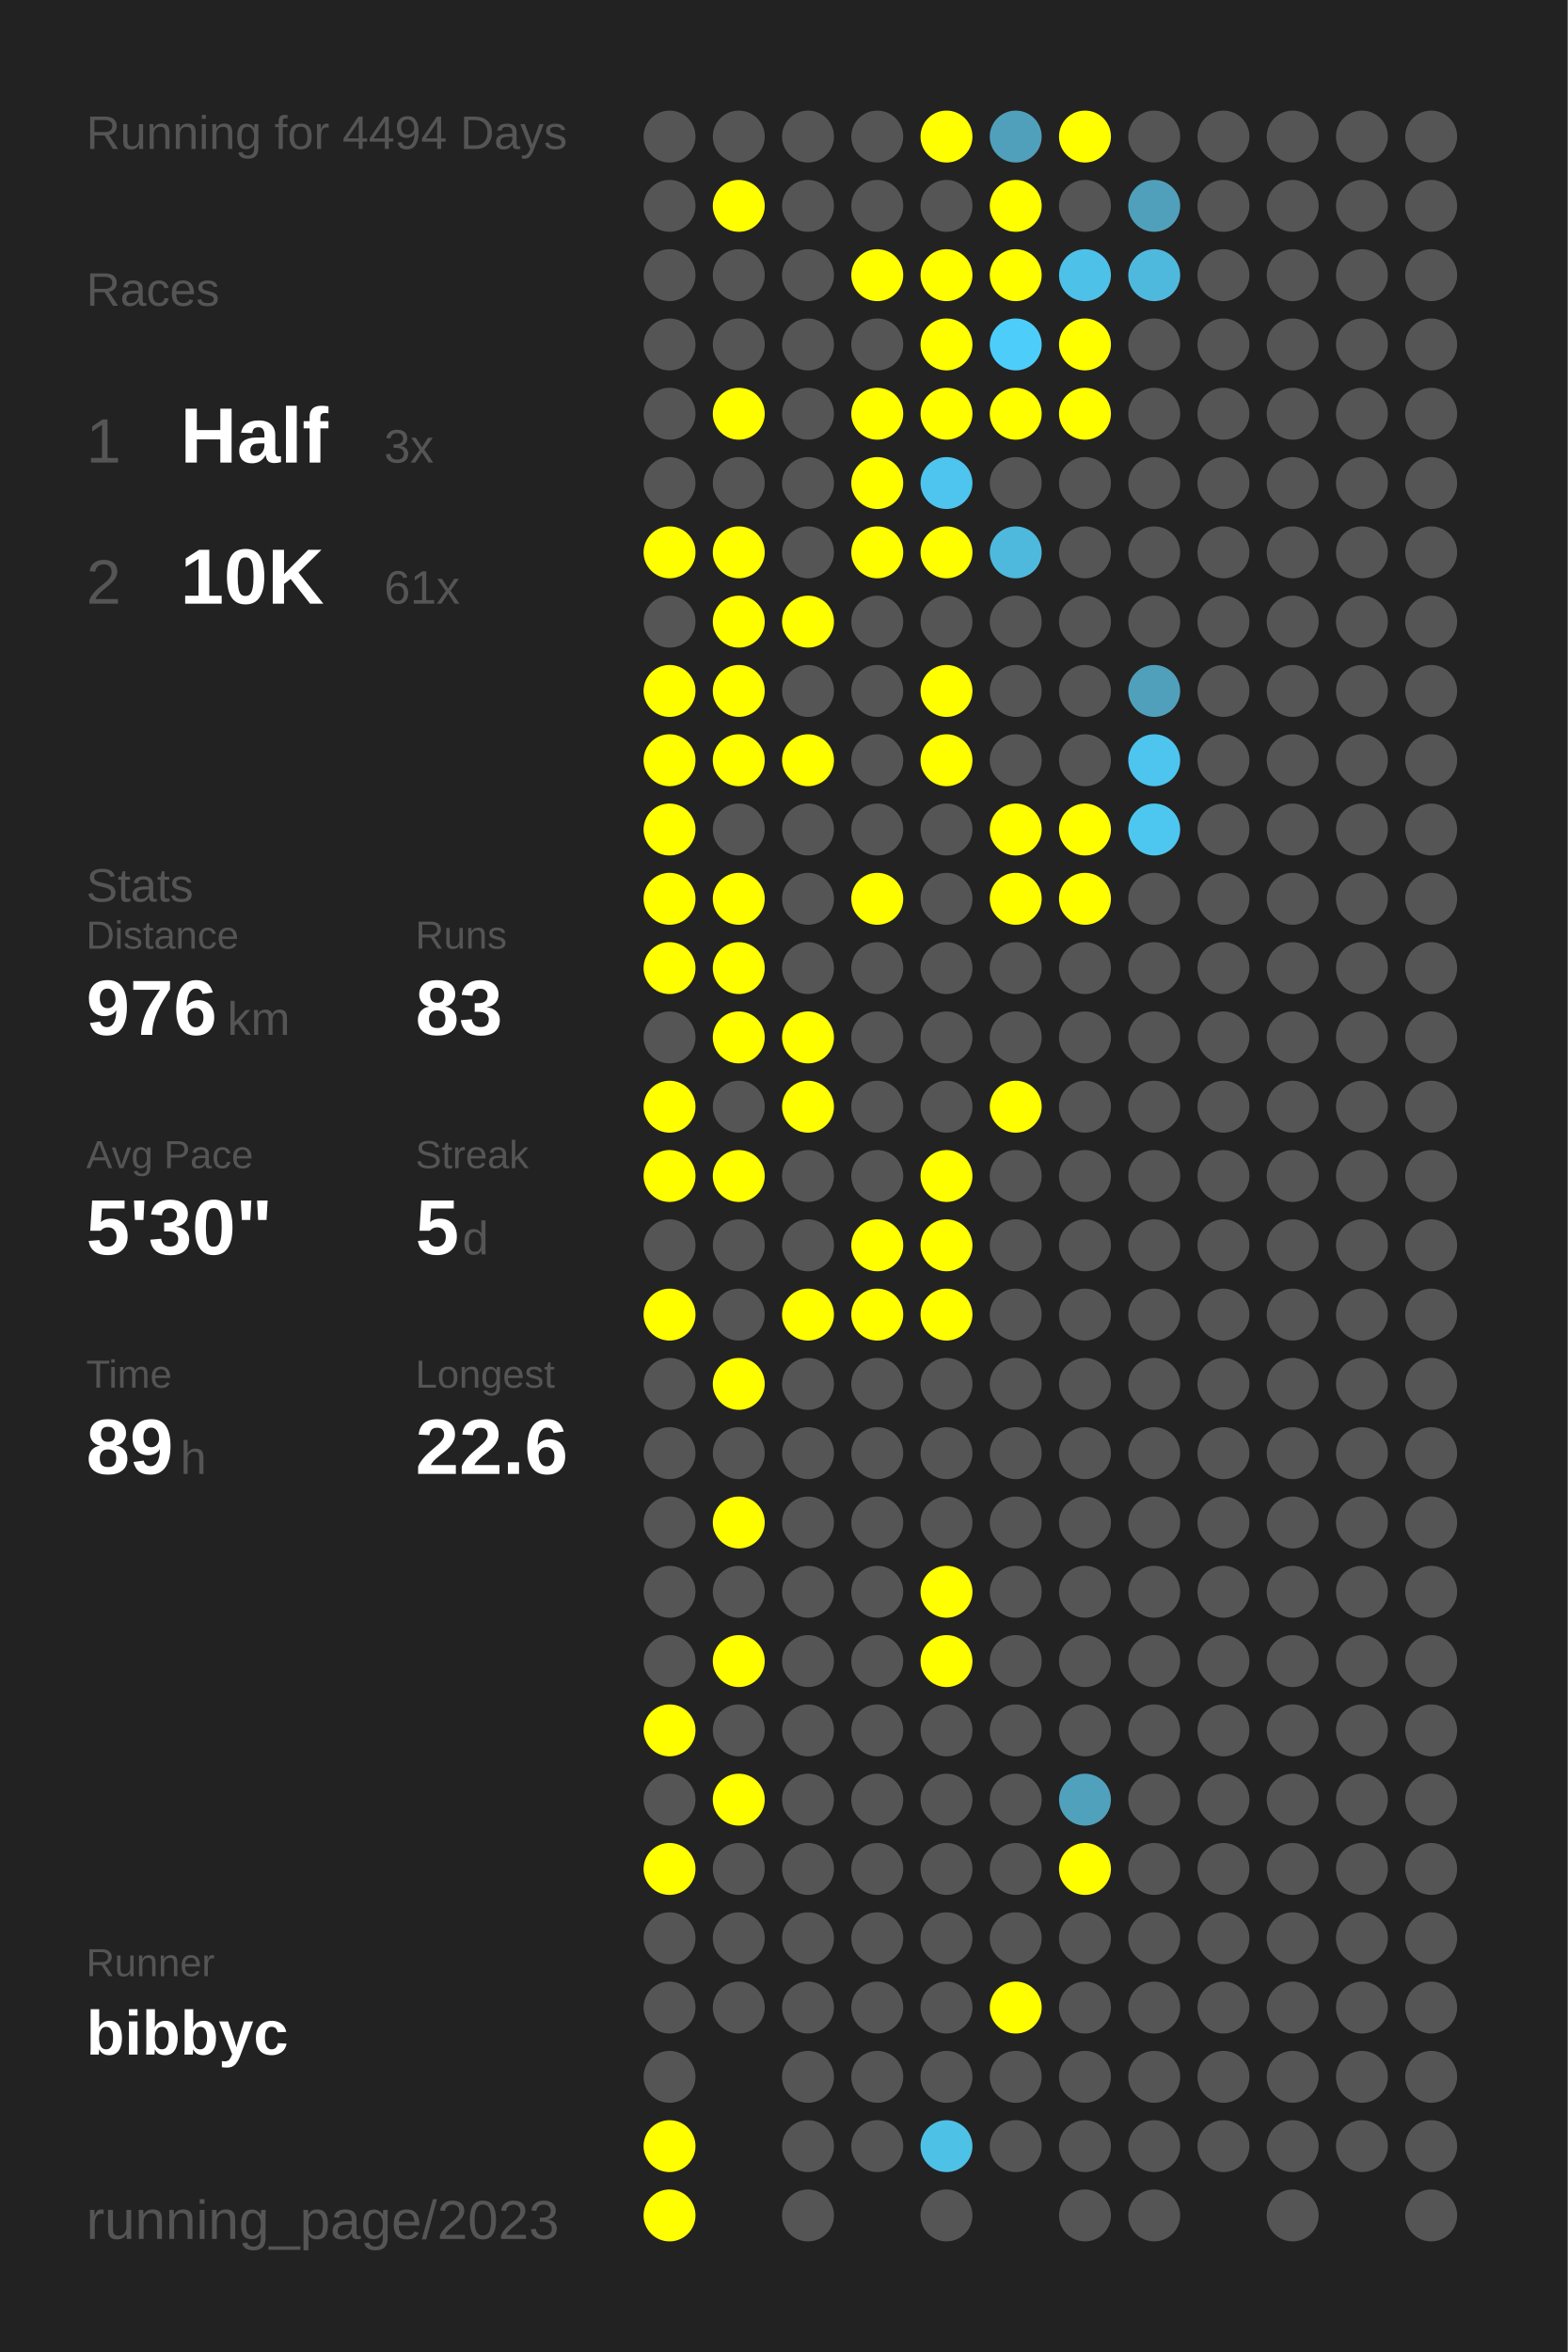
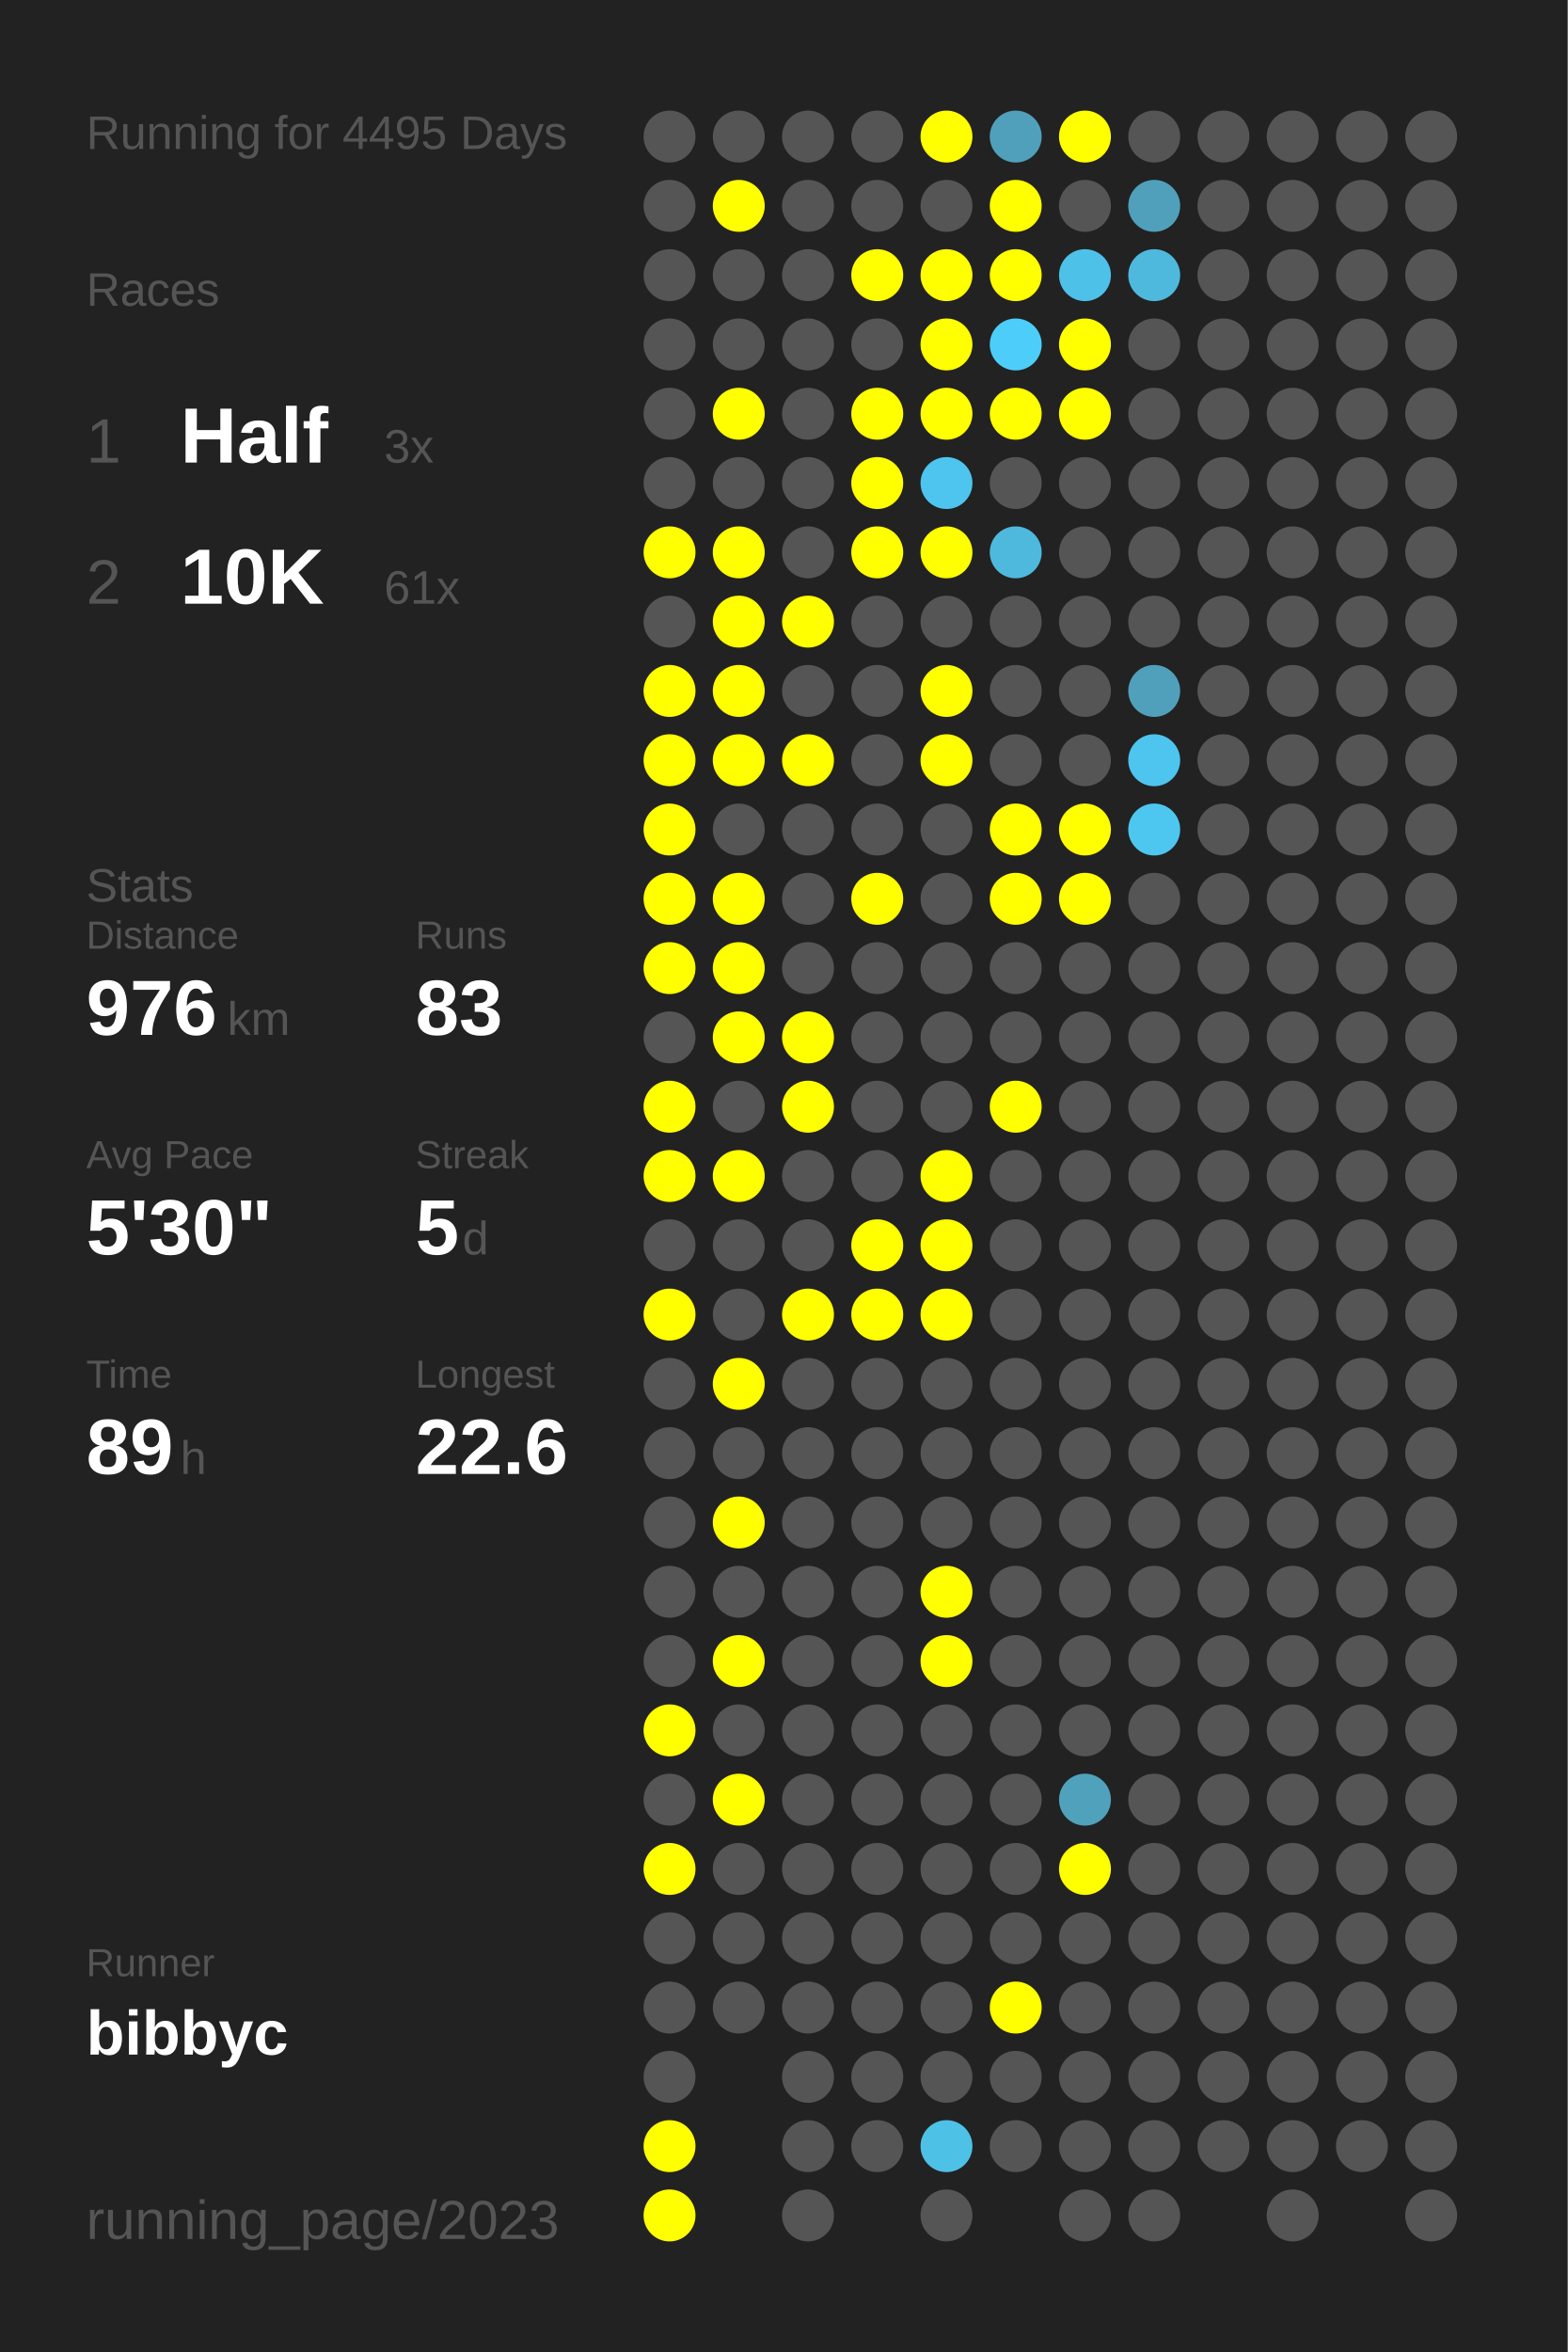
<svg xmlns="http://www.w3.org/2000/svg" baseProfile="full" height="300mm" version="1.1" viewBox="0,0,200,300" width="200mm">
  <defs />
  <rect fill="#222222" height="300" width="200" x="0" y="0" />
-   <text fill="#555555" style="font-size:6px; font-family:Arial;" x="11" y="19">Running for 4494 Days</text>
+   <text fill="#555555" style="font-size:6px; font-family:Arial;" x="11" y="19">Running for 4495 Days</text>
  <text fill="#555555" style="font-size:6px; font-family:Arial;" x="11" y="39">Races</text>
  <text fill="#555555" style="font-size:8px; font-family:Arial;" x="11" y="59">1</text>
  <text fill="#FFFFFF" style="font-size:10px; font-family:Arial; font-weight:bold;" x="23" y="59">Half</text>
  <text fill="#555555" style="font-size:6px; font-family:Arial;" x="49" y="59">3x</text>
  <text fill="#555555" style="font-size:8px; font-family:Arial;" x="11" y="77">2</text>
  <text fill="#FFFFFF" style="font-size:10px; font-family:Arial; font-weight:bold;" x="23" y="77">10K</text>
  <text fill="#555555" style="font-size:6px; font-family:Arial;" x="49" y="77">61x</text>
  <text fill="#555555" style="font-size:6px; font-family:Arial;" x="11" y="115">Stats</text>
  <text fill="#555555" style="font-size:5px; font-family:Arial;" x="11" y="121">Distance</text>
  <text fill="#FFFFFF" style="font-size:10px; font-family:Arial; font-weight:bold;" x="11" y="132">976</text>
  <text fill="#555555" style="font-size:6px; font-family:Arial;" x="29" y="132">km</text>
  <text fill="#555555" style="font-size:5px; font-family:Arial;" x="53" y="121">Runs</text>
  <text fill="#FFFFFF" style="font-size:10px; font-family:Arial; font-weight:bold;" x="53" y="132">83</text>
  <text fill="#555555" style="font-size:5px; font-family:Arial;" x="11" y="149">Avg Pace</text>
  <text fill="#FFFFFF" style="font-size:10px; font-family:Arial; font-weight:bold;" x="11" y="160">5'30"</text>
  <text fill="#555555" style="font-size:5px; font-family:Arial;" x="53" y="149">Streak</text>
  <text fill="#FFFFFF" style="font-size:10px; font-family:Arial; font-weight:bold;" x="53" y="160">5</text>
  <text fill="#555555" style="font-size:6px; font-family:Arial;" x="59" y="160">d</text>
  <text fill="#555555" style="font-size:5px; font-family:Arial;" x="11" y="177">Time</text>
  <text fill="#FFFFFF" style="font-size:10px; font-family:Arial; font-weight:bold;" x="11" y="188">89</text>
  <text fill="#555555" style="font-size:6px; font-family:Arial;" x="23" y="188">h</text>
  <text fill="#555555" style="font-size:5px; font-family:Arial;" x="53" y="177">Longest</text>
  <text fill="#FFFFFF" style="font-size:10px; font-family:Arial; font-weight:bold;" x="53" y="188">22.6</text>
  <text fill="#555555" style="font-size:5px; font-family:Arial;" x="11" y="252.065">Runner</text>
  <text fill="#FFFFFF" style="font-size:8px; font-family:Arial; font-weight:bold;" x="11" y="262.065">bibbyc</text>
  <text fill="#555555" style="font-size:7px; font-family:Arial;" x="11" y="285.581">running_page/2023</text>
  <circle cx="85.417" cy="17.419" fill="#555555" r="3.312" />
  <circle cx="85.417" cy="26.258" fill="#555555" r="3.312" />
  <circle cx="85.417" cy="35.097" fill="#555555" r="3.312" />
  <circle cx="85.417" cy="43.935" fill="#555555" r="3.312" />
  <circle cx="85.417" cy="52.774" fill="#555555" r="3.312" />
  <circle cx="85.417" cy="61.613" fill="#555555" r="3.312" />
  <circle cx="85.417" cy="70.452" fill="#FFFF00" r="3.312" />
  <circle cx="85.417" cy="79.29" fill="#555555" r="3.312" />
  <circle cx="85.417" cy="88.129" fill="#FFFF00" r="3.312" />
  <circle cx="85.417" cy="96.968" fill="#FFFF00" r="3.312" />
  <circle cx="85.417" cy="105.806" fill="#FFFF00" r="3.312" />
  <circle cx="85.417" cy="114.645" fill="#FFFF00" r="3.312" />
  <circle cx="85.417" cy="123.484" fill="#FFFF00" r="3.312" />
  <circle cx="85.417" cy="132.323" fill="#555555" r="3.312" />
  <circle cx="85.417" cy="141.161" fill="#FFFF00" r="3.312" />
  <circle cx="85.417" cy="150" fill="#FFFF00" r="3.312" />
  <circle cx="85.417" cy="158.839" fill="#555555" r="3.312" />
  <circle cx="85.417" cy="167.677" fill="#FFFF00" r="3.312" />
  <circle cx="85.417" cy="176.516" fill="#555555" r="3.312" />
  <circle cx="85.417" cy="185.355" fill="#555555" r="3.312" />
  <circle cx="85.417" cy="194.194" fill="#555555" r="3.312" />
  <circle cx="85.417" cy="203.032" fill="#555555" r="3.312" />
  <circle cx="85.417" cy="211.871" fill="#555555" r="3.312" />
  <circle cx="85.417" cy="220.71" fill="#FFFF00" r="3.312" />
  <circle cx="85.417" cy="229.548" fill="#555555" r="3.312" />
  <circle cx="85.417" cy="238.387" fill="#FFFF00" r="3.312" />
  <circle cx="85.417" cy="247.226" fill="#555555" r="3.312" />
  <circle cx="85.417" cy="256.065" fill="#555555" r="3.312" />
  <circle cx="85.417" cy="264.903" fill="#555555" r="3.312" />
  <circle cx="85.417" cy="273.742" fill="#FFFF00" r="3.312" />
  <circle cx="85.417" cy="282.581" fill="#FFFF00" r="3.312" />
  <circle cx="94.25" cy="17.419" fill="#555555" r="3.312" />
  <circle cx="94.25" cy="26.258" fill="#FFFF00" r="3.312" />
  <circle cx="94.25" cy="35.097" fill="#555555" r="3.312" />
  <circle cx="94.25" cy="43.935" fill="#555555" r="3.312" />
  <circle cx="94.25" cy="52.774" fill="#FFFF00" r="3.312" />
  <circle cx="94.25" cy="61.613" fill="#555555" r="3.312" />
  <circle cx="94.25" cy="70.452" fill="#FFFF00" r="3.312" />
  <circle cx="94.25" cy="79.29" fill="#FFFF00" r="3.312" />
  <circle cx="94.25" cy="88.129" fill="#FFFF00" r="3.312" />
  <circle cx="94.25" cy="96.968" fill="#FFFF00" r="3.312" />
  <circle cx="94.25" cy="105.806" fill="#555555" r="3.312" />
  <circle cx="94.25" cy="114.645" fill="#FFFF00" r="3.312" />
  <circle cx="94.25" cy="123.484" fill="#FFFF00" r="3.312" />
  <circle cx="94.25" cy="132.323" fill="#FFFF00" r="3.312" />
  <circle cx="94.25" cy="141.161" fill="#555555" r="3.312" />
  <circle cx="94.25" cy="150" fill="#FFFF00" r="3.312" />
  <circle cx="94.25" cy="158.839" fill="#555555" r="3.312" />
  <circle cx="94.25" cy="167.677" fill="#555555" r="3.312" />
  <circle cx="94.25" cy="176.516" fill="#FFFF00" r="3.312" />
  <circle cx="94.25" cy="185.355" fill="#555555" r="3.312" />
  <circle cx="94.25" cy="194.194" fill="#FFFF00" r="3.312" />
  <circle cx="94.25" cy="203.032" fill="#555555" r="3.312" />
  <circle cx="94.25" cy="211.871" fill="#FFFF00" r="3.312" />
  <circle cx="94.25" cy="220.71" fill="#555555" r="3.312" />
  <circle cx="94.25" cy="229.548" fill="#FFFF00" r="3.312" />
  <circle cx="94.25" cy="238.387" fill="#555555" r="3.312" />
  <circle cx="94.25" cy="247.226" fill="#555555" r="3.312" />
  <circle cx="94.25" cy="256.065" fill="#555555" r="3.312" />
  <circle cx="103.083" cy="17.419" fill="#555555" r="3.312" />
  <circle cx="103.083" cy="26.258" fill="#555555" r="3.312" />
  <circle cx="103.083" cy="35.097" fill="#555555" r="3.312" />
  <circle cx="103.083" cy="43.935" fill="#555555" r="3.312" />
  <circle cx="103.083" cy="52.774" fill="#555555" r="3.312" />
  <circle cx="103.083" cy="61.613" fill="#555555" r="3.312" />
  <circle cx="103.083" cy="70.452" fill="#555555" r="3.312" />
  <circle cx="103.083" cy="79.29" fill="#FFFF00" r="3.312" />
  <circle cx="103.083" cy="88.129" fill="#555555" r="3.312" />
  <circle cx="103.083" cy="96.968" fill="#FFFF00" r="3.312" />
  <circle cx="103.083" cy="105.806" fill="#555555" r="3.312" />
  <circle cx="103.083" cy="114.645" fill="#555555" r="3.312" />
  <circle cx="103.083" cy="123.484" fill="#555555" r="3.312" />
  <circle cx="103.083" cy="132.323" fill="#FFFF00" r="3.312" />
  <circle cx="103.083" cy="141.161" fill="#FFFF00" r="3.312" />
  <circle cx="103.083" cy="150" fill="#555555" r="3.312" />
  <circle cx="103.083" cy="158.839" fill="#555555" r="3.312" />
  <circle cx="103.083" cy="167.677" fill="#FFFF00" r="3.312" />
  <circle cx="103.083" cy="176.516" fill="#555555" r="3.312" />
  <circle cx="103.083" cy="185.355" fill="#555555" r="3.312" />
  <circle cx="103.083" cy="194.194" fill="#555555" r="3.312" />
  <circle cx="103.083" cy="203.032" fill="#555555" r="3.312" />
  <circle cx="103.083" cy="211.871" fill="#555555" r="3.312" />
  <circle cx="103.083" cy="220.71" fill="#555555" r="3.312" />
  <circle cx="103.083" cy="229.548" fill="#555555" r="3.312" />
  <circle cx="103.083" cy="238.387" fill="#555555" r="3.312" />
  <circle cx="103.083" cy="247.226" fill="#555555" r="3.312" />
  <circle cx="103.083" cy="256.065" fill="#555555" r="3.312" />
  <circle cx="103.083" cy="264.903" fill="#555555" r="3.312" />
  <circle cx="103.083" cy="273.742" fill="#555555" r="3.312" />
  <circle cx="103.083" cy="282.581" fill="#555555" r="3.312" />
  <circle cx="111.917" cy="17.419" fill="#555555" r="3.312" />
  <circle cx="111.917" cy="26.258" fill="#555555" r="3.312" />
  <circle cx="111.917" cy="35.097" fill="#FFFF00" r="3.312" />
  <circle cx="111.917" cy="43.935" fill="#555555" r="3.312" />
  <circle cx="111.917" cy="52.774" fill="#FFFF00" r="3.312" />
  <circle cx="111.917" cy="61.613" fill="#FFFF00" r="3.312" />
  <circle cx="111.917" cy="70.452" fill="#FFFF00" r="3.312" />
  <circle cx="111.917" cy="79.29" fill="#555555" r="3.312" />
  <circle cx="111.917" cy="88.129" fill="#555555" r="3.312" />
  <circle cx="111.917" cy="96.968" fill="#555555" r="3.312" />
  <circle cx="111.917" cy="105.806" fill="#555555" r="3.312" />
  <circle cx="111.917" cy="114.645" fill="#FFFF00" r="3.312" />
  <circle cx="111.917" cy="123.484" fill="#555555" r="3.312" />
  <circle cx="111.917" cy="132.323" fill="#555555" r="3.312" />
  <circle cx="111.917" cy="141.161" fill="#555555" r="3.312" />
  <circle cx="111.917" cy="150" fill="#555555" r="3.312" />
  <circle cx="111.917" cy="158.839" fill="#FFFF00" r="3.312" />
  <circle cx="111.917" cy="167.677" fill="#FFFF00" r="3.312" />
  <circle cx="111.917" cy="176.516" fill="#555555" r="3.312" />
  <circle cx="111.917" cy="185.355" fill="#555555" r="3.312" />
  <circle cx="111.917" cy="194.194" fill="#555555" r="3.312" />
  <circle cx="111.917" cy="203.032" fill="#555555" r="3.312" />
  <circle cx="111.917" cy="211.871" fill="#555555" r="3.312" />
  <circle cx="111.917" cy="220.71" fill="#555555" r="3.312" />
  <circle cx="111.917" cy="229.548" fill="#555555" r="3.312" />
  <circle cx="111.917" cy="238.387" fill="#555555" r="3.312" />
  <circle cx="111.917" cy="247.226" fill="#555555" r="3.312" />
  <circle cx="111.917" cy="256.065" fill="#555555" r="3.312" />
  <circle cx="111.917" cy="264.903" fill="#555555" r="3.312" />
  <circle cx="111.917" cy="273.742" fill="#555555" r="3.312" />
  <circle cx="120.75" cy="17.419" fill="#FFFF00" r="3.312" />
  <circle cx="120.75" cy="26.258" fill="#555555" r="3.312" />
  <circle cx="120.75" cy="35.097" fill="#FFFF00" r="3.312" />
  <circle cx="120.75" cy="43.935" fill="#FFFF00" r="3.312" />
  <circle cx="120.75" cy="52.774" fill="#FFFF00" r="3.312" />
  <circle cx="120.75" cy="61.613" fill="#4dc5ee" r="3.312" />
  <circle cx="120.75" cy="70.452" fill="#FFFF00" r="3.312" />
  <circle cx="120.75" cy="79.29" fill="#555555" r="3.312" />
  <circle cx="120.75" cy="88.129" fill="#FFFF00" r="3.312" />
  <circle cx="120.75" cy="96.968" fill="#FFFF00" r="3.312" />
  <circle cx="120.75" cy="105.806" fill="#555555" r="3.312" />
  <circle cx="120.75" cy="114.645" fill="#555555" r="3.312" />
  <circle cx="120.75" cy="123.484" fill="#555555" r="3.312" />
  <circle cx="120.75" cy="132.323" fill="#555555" r="3.312" />
  <circle cx="120.75" cy="141.161" fill="#555555" r="3.312" />
  <circle cx="120.75" cy="150" fill="#FFFF00" r="3.312" />
  <circle cx="120.75" cy="158.839" fill="#FFFF00" r="3.312" />
  <circle cx="120.75" cy="167.677" fill="#FFFF00" r="3.312" />
  <circle cx="120.75" cy="176.516" fill="#555555" r="3.312" />
  <circle cx="120.75" cy="185.355" fill="#555555" r="3.312" />
  <circle cx="120.75" cy="194.194" fill="#555555" r="3.312" />
  <circle cx="120.75" cy="203.032" fill="#FFFF00" r="3.312" />
  <circle cx="120.75" cy="211.871" fill="#FFFF00" r="3.312" />
  <circle cx="120.75" cy="220.71" fill="#555555" r="3.312" />
  <circle cx="120.75" cy="229.548" fill="#555555" r="3.312" />
  <circle cx="120.75" cy="238.387" fill="#555555" r="3.312" />
  <circle cx="120.75" cy="247.226" fill="#555555" r="3.312" />
  <circle cx="120.75" cy="256.065" fill="#555555" r="3.312" />
  <circle cx="120.75" cy="264.903" fill="#555555" r="3.312" />
  <circle cx="120.75" cy="273.742" fill="#4ec1e7" r="3.312" />
  <circle cx="120.75" cy="282.581" fill="#555555" r="3.312" />
  <circle cx="129.583" cy="17.419" fill="#50a0bb" r="3.312" />
  <circle cx="129.583" cy="26.258" fill="#FFFF00" r="3.312" />
  <circle cx="129.583" cy="35.097" fill="#FFFF00" r="3.312" />
  <circle cx="129.583" cy="43.935" fill="#4dcefa" r="3.312" />
  <circle cx="129.583" cy="52.774" fill="#FFFF00" r="3.312" />
  <circle cx="129.583" cy="61.613" fill="#555555" r="3.312" />
  <circle cx="129.583" cy="70.452" fill="#4eb9dd" r="3.312" />
  <circle cx="129.583" cy="79.29" fill="#555555" r="3.312" />
  <circle cx="129.583" cy="88.129" fill="#555555" r="3.312" />
  <circle cx="129.583" cy="96.968" fill="#555555" r="3.312" />
  <circle cx="129.583" cy="105.806" fill="#FFFF00" r="3.312" />
  <circle cx="129.583" cy="114.645" fill="#FFFF00" r="3.312" />
  <circle cx="129.583" cy="123.484" fill="#555555" r="3.312" />
  <circle cx="129.583" cy="132.323" fill="#555555" r="3.312" />
  <circle cx="129.583" cy="141.161" fill="#FFFF00" r="3.312" />
  <circle cx="129.583" cy="150" fill="#555555" r="3.312" />
  <circle cx="129.583" cy="158.839" fill="#555555" r="3.312" />
  <circle cx="129.583" cy="167.677" fill="#555555" r="3.312" />
  <circle cx="129.583" cy="176.516" fill="#555555" r="3.312" />
  <circle cx="129.583" cy="185.355" fill="#555555" r="3.312" />
  <circle cx="129.583" cy="194.194" fill="#555555" r="3.312" />
  <circle cx="129.583" cy="203.032" fill="#555555" r="3.312" />
  <circle cx="129.583" cy="211.871" fill="#555555" r="3.312" />
  <circle cx="129.583" cy="220.71" fill="#555555" r="3.312" />
  <circle cx="129.583" cy="229.548" fill="#555555" r="3.312" />
  <circle cx="129.583" cy="238.387" fill="#555555" r="3.312" />
  <circle cx="129.583" cy="247.226" fill="#555555" r="3.312" />
  <circle cx="129.583" cy="256.065" fill="#FFFF00" r="3.312" />
  <circle cx="129.583" cy="264.903" fill="#555555" r="3.312" />
  <circle cx="129.583" cy="273.742" fill="#555555" r="3.312" />
  <circle cx="138.417" cy="17.419" fill="#FFFF00" r="3.312" />
  <circle cx="138.417" cy="26.258" fill="#555555" r="3.312" />
  <circle cx="138.417" cy="35.097" fill="#4ec1e8" r="3.312" />
  <circle cx="138.417" cy="43.935" fill="#FFFF00" r="3.312" />
  <circle cx="138.417" cy="52.774" fill="#FFFF00" r="3.312" />
  <circle cx="138.417" cy="61.613" fill="#555555" r="3.312" />
  <circle cx="138.417" cy="70.452" fill="#555555" r="3.312" />
  <circle cx="138.417" cy="79.29" fill="#555555" r="3.312" />
  <circle cx="138.417" cy="88.129" fill="#555555" r="3.312" />
  <circle cx="138.417" cy="96.968" fill="#555555" r="3.312" />
  <circle cx="138.417" cy="105.806" fill="#FFFF00" r="3.312" />
  <circle cx="138.417" cy="114.645" fill="#FFFF00" r="3.312" />
  <circle cx="138.417" cy="123.484" fill="#555555" r="3.312" />
  <circle cx="138.417" cy="132.323" fill="#555555" r="3.312" />
  <circle cx="138.417" cy="141.161" fill="#555555" r="3.312" />
  <circle cx="138.417" cy="150" fill="#555555" r="3.312" />
  <circle cx="138.417" cy="158.839" fill="#555555" r="3.312" />
  <circle cx="138.417" cy="167.677" fill="#555555" r="3.312" />
  <circle cx="138.417" cy="176.516" fill="#555555" r="3.312" />
  <circle cx="138.417" cy="185.355" fill="#555555" r="3.312" />
  <circle cx="138.417" cy="194.194" fill="#555555" r="3.312" />
  <circle cx="138.417" cy="203.032" fill="#555555" r="3.312" />
  <circle cx="138.417" cy="211.871" fill="#555555" r="3.312" />
  <circle cx="138.417" cy="220.71" fill="#555555" r="3.312" />
  <circle cx="138.417" cy="229.548" fill="#50a1bc" r="3.312" />
  <circle cx="138.417" cy="238.387" fill="#FFFF00" r="3.312" />
  <circle cx="138.417" cy="247.226" fill="#555555" r="3.312" />
  <circle cx="138.417" cy="256.065" fill="#555555" r="3.312" />
  <circle cx="138.417" cy="264.903" fill="#555555" r="3.312" />
  <circle cx="138.417" cy="273.742" fill="#555555" r="3.312" />
  <circle cx="138.417" cy="282.581" fill="#555555" r="3.312" />
  <circle cx="147.25" cy="17.419" fill="#555555" r="3.312" />
  <circle cx="147.25" cy="26.258" fill="#50a0bb" r="3.312" />
  <circle cx="147.25" cy="35.097" fill="#4eb9dd" r="3.312" />
  <circle cx="147.25" cy="43.935" fill="#555555" r="3.312" />
  <circle cx="147.25" cy="52.774" fill="#555555" r="3.312" />
  <circle cx="147.25" cy="61.613" fill="#555555" r="3.312" />
  <circle cx="147.25" cy="70.452" fill="#555555" r="3.312" />
  <circle cx="147.25" cy="79.29" fill="#555555" r="3.312" />
  <circle cx="147.25" cy="88.129" fill="#50a0bb" r="3.312" />
  <circle cx="147.25" cy="96.968" fill="#4dc5ee" r="3.312" />
  <circle cx="147.25" cy="105.806" fill="#4dc7f0" r="3.312" />
  <circle cx="147.25" cy="114.645" fill="#555555" r="3.312" />
  <circle cx="147.25" cy="123.484" fill="#555555" r="3.312" />
  <circle cx="147.25" cy="132.323" fill="#555555" r="3.312" />
  <circle cx="147.25" cy="141.161" fill="#555555" r="3.312" />
  <circle cx="147.25" cy="150" fill="#555555" r="3.312" />
  <circle cx="147.25" cy="158.839" fill="#555555" r="3.312" />
  <circle cx="147.25" cy="167.677" fill="#555555" r="3.312" />
  <circle cx="147.25" cy="176.516" fill="#555555" r="3.312" />
  <circle cx="147.25" cy="185.355" fill="#555555" r="3.312" />
  <circle cx="147.25" cy="194.194" fill="#555555" r="3.312" />
  <circle cx="147.25" cy="203.032" fill="#555555" r="3.312" />
  <circle cx="147.25" cy="211.871" fill="#555555" r="3.312" />
  <circle cx="147.25" cy="220.71" fill="#555555" r="3.312" />
  <circle cx="147.25" cy="229.548" fill="#555555" r="3.312" />
  <circle cx="147.25" cy="238.387" fill="#555555" r="3.312" />
  <circle cx="147.25" cy="247.226" fill="#555555" r="3.312" />
  <circle cx="147.25" cy="256.065" fill="#555555" r="3.312" />
  <circle cx="147.25" cy="264.903" fill="#555555" r="3.312" />
  <circle cx="147.25" cy="273.742" fill="#555555" r="3.312" />
  <circle cx="147.25" cy="282.581" fill="#555555" r="3.312" />
  <circle cx="156.083" cy="17.419" fill="#555555" r="3.312" />
  <circle cx="156.083" cy="26.258" fill="#555555" r="3.312" />
  <circle cx="156.083" cy="35.097" fill="#555555" r="3.312" />
  <circle cx="156.083" cy="43.935" fill="#555555" r="3.312" />
  <circle cx="156.083" cy="52.774" fill="#555555" r="3.312" />
  <circle cx="156.083" cy="61.613" fill="#555555" r="3.312" />
  <circle cx="156.083" cy="70.452" fill="#555555" r="3.312" />
  <circle cx="156.083" cy="79.29" fill="#555555" r="3.312" />
  <circle cx="156.083" cy="88.129" fill="#555555" r="3.312" />
  <circle cx="156.083" cy="96.968" fill="#555555" r="3.312" />
  <circle cx="156.083" cy="105.806" fill="#555555" r="3.312" />
  <circle cx="156.083" cy="114.645" fill="#555555" r="3.312" />
  <circle cx="156.083" cy="123.484" fill="#555555" r="3.312" />
  <circle cx="156.083" cy="132.323" fill="#555555" r="3.312" />
  <circle cx="156.083" cy="141.161" fill="#555555" r="3.312" />
  <circle cx="156.083" cy="150" fill="#555555" r="3.312" />
  <circle cx="156.083" cy="158.839" fill="#555555" r="3.312" />
  <circle cx="156.083" cy="167.677" fill="#555555" r="3.312" />
  <circle cx="156.083" cy="176.516" fill="#555555" r="3.312" />
  <circle cx="156.083" cy="185.355" fill="#555555" r="3.312" />
  <circle cx="156.083" cy="194.194" fill="#555555" r="3.312" />
  <circle cx="156.083" cy="203.032" fill="#555555" r="3.312" />
  <circle cx="156.083" cy="211.871" fill="#555555" r="3.312" />
  <circle cx="156.083" cy="220.71" fill="#555555" r="3.312" />
  <circle cx="156.083" cy="229.548" fill="#555555" r="3.312" />
  <circle cx="156.083" cy="238.387" fill="#555555" r="3.312" />
  <circle cx="156.083" cy="247.226" fill="#555555" r="3.312" />
  <circle cx="156.083" cy="256.065" fill="#555555" r="3.312" />
  <circle cx="156.083" cy="264.903" fill="#555555" r="3.312" />
  <circle cx="156.083" cy="273.742" fill="#555555" r="3.312" />
  <circle cx="164.917" cy="17.419" fill="#555555" r="3.312" />
  <circle cx="164.917" cy="26.258" fill="#555555" r="3.312" />
  <circle cx="164.917" cy="35.097" fill="#555555" r="3.312" />
  <circle cx="164.917" cy="43.935" fill="#555555" r="3.312" />
  <circle cx="164.917" cy="52.774" fill="#555555" r="3.312" />
  <circle cx="164.917" cy="61.613" fill="#555555" r="3.312" />
  <circle cx="164.917" cy="70.452" fill="#555555" r="3.312" />
  <circle cx="164.917" cy="79.29" fill="#555555" r="3.312" />
  <circle cx="164.917" cy="88.129" fill="#555555" r="3.312" />
  <circle cx="164.917" cy="96.968" fill="#555555" r="3.312" />
  <circle cx="164.917" cy="105.806" fill="#555555" r="3.312" />
  <circle cx="164.917" cy="114.645" fill="#555555" r="3.312" />
  <circle cx="164.917" cy="123.484" fill="#555555" r="3.312" />
  <circle cx="164.917" cy="132.323" fill="#555555" r="3.312" />
  <circle cx="164.917" cy="141.161" fill="#555555" r="3.312" />
  <circle cx="164.917" cy="150" fill="#555555" r="3.312" />
  <circle cx="164.917" cy="158.839" fill="#555555" r="3.312" />
  <circle cx="164.917" cy="167.677" fill="#555555" r="3.312" />
  <circle cx="164.917" cy="176.516" fill="#555555" r="3.312" />
  <circle cx="164.917" cy="185.355" fill="#555555" r="3.312" />
  <circle cx="164.917" cy="194.194" fill="#555555" r="3.312" />
  <circle cx="164.917" cy="203.032" fill="#555555" r="3.312" />
  <circle cx="164.917" cy="211.871" fill="#555555" r="3.312" />
  <circle cx="164.917" cy="220.71" fill="#555555" r="3.312" />
  <circle cx="164.917" cy="229.548" fill="#555555" r="3.312" />
  <circle cx="164.917" cy="238.387" fill="#555555" r="3.312" />
  <circle cx="164.917" cy="247.226" fill="#555555" r="3.312" />
  <circle cx="164.917" cy="256.065" fill="#555555" r="3.312" />
  <circle cx="164.917" cy="264.903" fill="#555555" r="3.312" />
  <circle cx="164.917" cy="273.742" fill="#555555" r="3.312" />
  <circle cx="164.917" cy="282.581" fill="#555555" r="3.312" />
  <circle cx="173.75" cy="17.419" fill="#555555" r="3.312" />
  <circle cx="173.75" cy="26.258" fill="#555555" r="3.312" />
  <circle cx="173.75" cy="35.097" fill="#555555" r="3.312" />
  <circle cx="173.75" cy="43.935" fill="#555555" r="3.312" />
  <circle cx="173.75" cy="52.774" fill="#555555" r="3.312" />
  <circle cx="173.75" cy="61.613" fill="#555555" r="3.312" />
  <circle cx="173.75" cy="70.452" fill="#555555" r="3.312" />
  <circle cx="173.75" cy="79.29" fill="#555555" r="3.312" />
  <circle cx="173.75" cy="88.129" fill="#555555" r="3.312" />
  <circle cx="173.75" cy="96.968" fill="#555555" r="3.312" />
  <circle cx="173.75" cy="105.806" fill="#555555" r="3.312" />
  <circle cx="173.75" cy="114.645" fill="#555555" r="3.312" />
  <circle cx="173.75" cy="123.484" fill="#555555" r="3.312" />
  <circle cx="173.75" cy="132.323" fill="#555555" r="3.312" />
  <circle cx="173.75" cy="141.161" fill="#555555" r="3.312" />
  <circle cx="173.75" cy="150" fill="#555555" r="3.312" />
  <circle cx="173.75" cy="158.839" fill="#555555" r="3.312" />
  <circle cx="173.75" cy="167.677" fill="#555555" r="3.312" />
  <circle cx="173.75" cy="176.516" fill="#555555" r="3.312" />
  <circle cx="173.75" cy="185.355" fill="#555555" r="3.312" />
  <circle cx="173.75" cy="194.194" fill="#555555" r="3.312" />
  <circle cx="173.75" cy="203.032" fill="#555555" r="3.312" />
  <circle cx="173.75" cy="211.871" fill="#555555" r="3.312" />
  <circle cx="173.75" cy="220.71" fill="#555555" r="3.312" />
  <circle cx="173.75" cy="229.548" fill="#555555" r="3.312" />
  <circle cx="173.75" cy="238.387" fill="#555555" r="3.312" />
  <circle cx="173.75" cy="247.226" fill="#555555" r="3.312" />
  <circle cx="173.75" cy="256.065" fill="#555555" r="3.312" />
  <circle cx="173.75" cy="264.903" fill="#555555" r="3.312" />
  <circle cx="173.75" cy="273.742" fill="#555555" r="3.312" />
  <circle cx="182.583" cy="17.419" fill="#555555" r="3.312" />
  <circle cx="182.583" cy="26.258" fill="#555555" r="3.312" />
  <circle cx="182.583" cy="35.097" fill="#555555" r="3.312" />
  <circle cx="182.583" cy="43.935" fill="#555555" r="3.312" />
  <circle cx="182.583" cy="52.774" fill="#555555" r="3.312" />
  <circle cx="182.583" cy="61.613" fill="#555555" r="3.312" />
  <circle cx="182.583" cy="70.452" fill="#555555" r="3.312" />
  <circle cx="182.583" cy="79.29" fill="#555555" r="3.312" />
  <circle cx="182.583" cy="88.129" fill="#555555" r="3.312" />
  <circle cx="182.583" cy="96.968" fill="#555555" r="3.312" />
  <circle cx="182.583" cy="105.806" fill="#555555" r="3.312" />
  <circle cx="182.583" cy="114.645" fill="#555555" r="3.312" />
  <circle cx="182.583" cy="123.484" fill="#555555" r="3.312" />
  <circle cx="182.583" cy="132.323" fill="#555555" r="3.312" />
  <circle cx="182.583" cy="141.161" fill="#555555" r="3.312" />
  <circle cx="182.583" cy="150" fill="#555555" r="3.312" />
  <circle cx="182.583" cy="158.839" fill="#555555" r="3.312" />
  <circle cx="182.583" cy="167.677" fill="#555555" r="3.312" />
  <circle cx="182.583" cy="176.516" fill="#555555" r="3.312" />
  <circle cx="182.583" cy="185.355" fill="#555555" r="3.312" />
  <circle cx="182.583" cy="194.194" fill="#555555" r="3.312" />
  <circle cx="182.583" cy="203.032" fill="#555555" r="3.312" />
  <circle cx="182.583" cy="211.871" fill="#555555" r="3.312" />
  <circle cx="182.583" cy="220.71" fill="#555555" r="3.312" />
  <circle cx="182.583" cy="229.548" fill="#555555" r="3.312" />
  <circle cx="182.583" cy="238.387" fill="#555555" r="3.312" />
  <circle cx="182.583" cy="247.226" fill="#555555" r="3.312" />
  <circle cx="182.583" cy="256.065" fill="#555555" r="3.312" />
  <circle cx="182.583" cy="264.903" fill="#555555" r="3.312" />
  <circle cx="182.583" cy="273.742" fill="#555555" r="3.312" />
  <circle cx="182.583" cy="282.581" fill="#555555" r="3.312" />
</svg>
